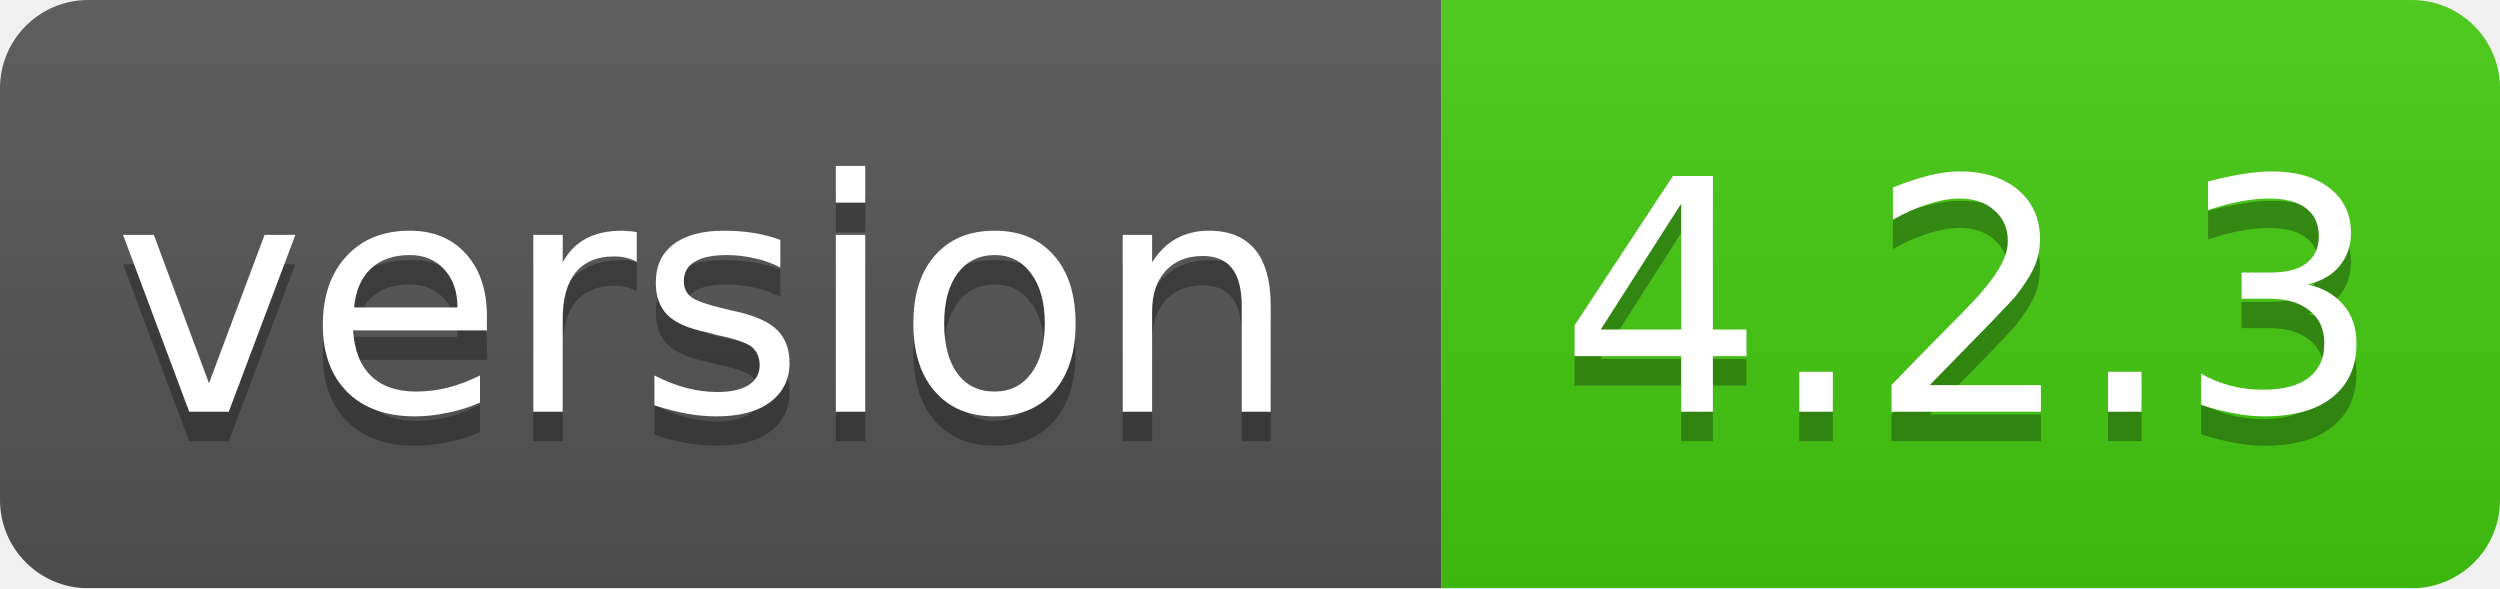
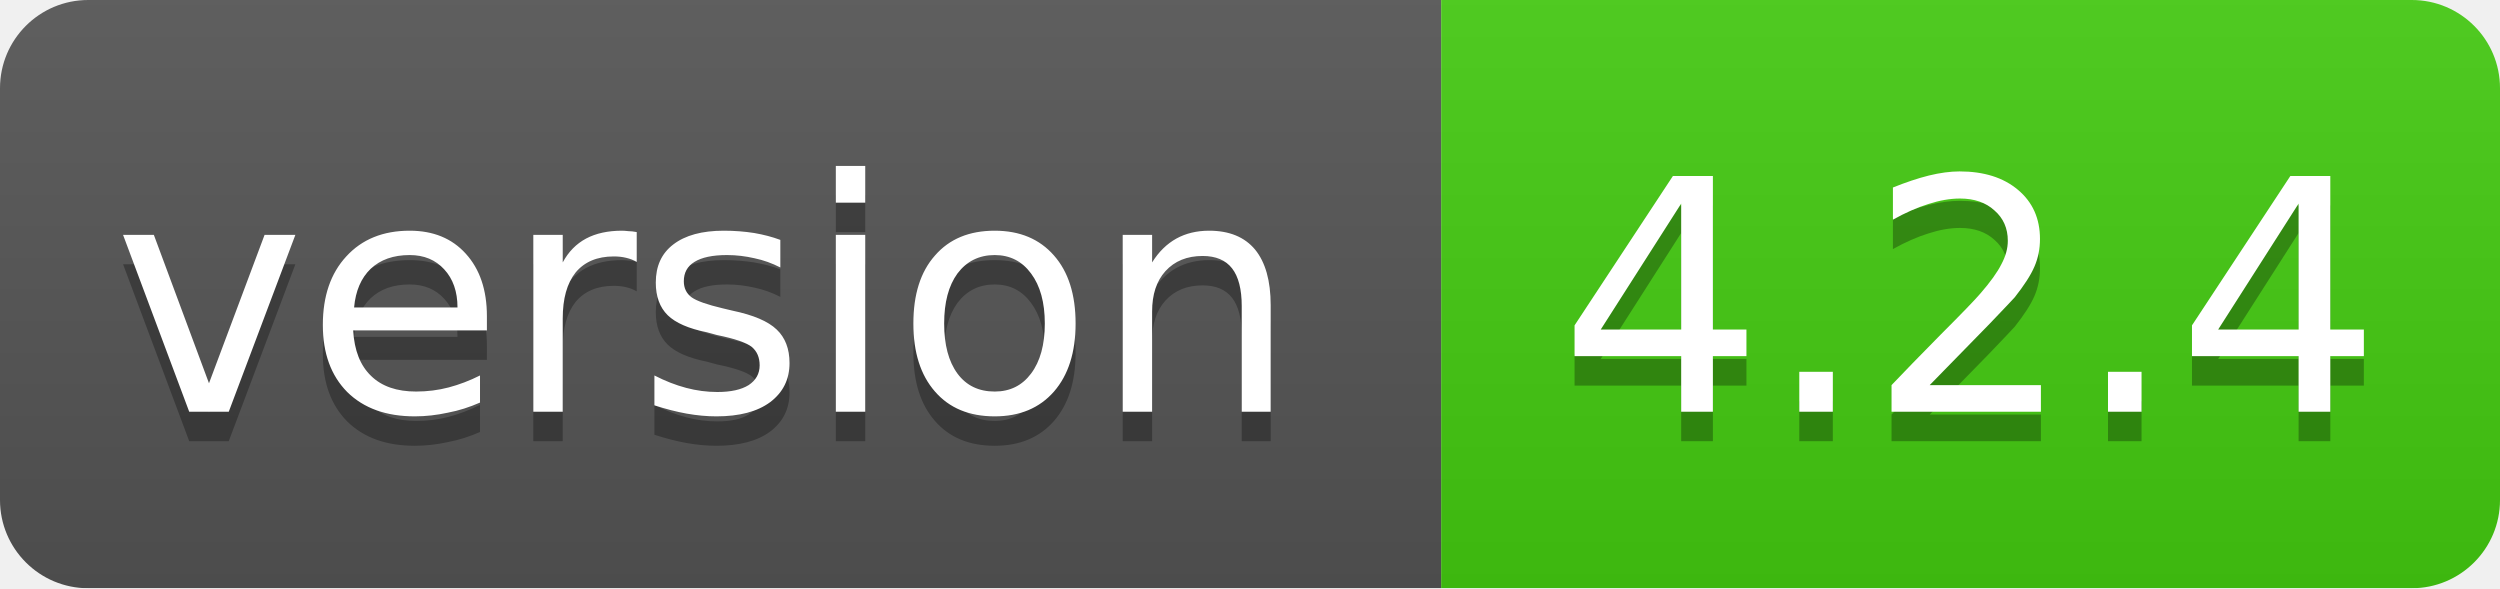
<svg xmlns="http://www.w3.org/2000/svg" width="85" height="20">
  <linearGradient id="smooth" x2="0" y2="100%">
    <stop offset="0" stop-color="#bbb" stop-opacity=".1" />
    <stop offset="1" stop-opacity=".1" />
  </linearGradient>
  <mask id="round">
    <rect width="85" height="20" rx="3" fill="#fff" />
  </mask>
  <g mask="url(#round)">
    <rect width="49" height="20" fill="#555" />
    <rect x="49" width="36" height="20" fill="#44cc11" />
    <rect width="85" height="20" fill="url(#smooth)" />
  </g>
  <g fill="#fff" text-anchor="middle" font-family="DejaVu Sans,Verdana,Geneva,sans-serif" font-size="11">
    <text x="24" y="15" fill="#010101" fill-opacity=".3">version</text>
    <text x="24" y="14">version</text>
-     <text x="67" y="15" fill="#010101" fill-opacity=".3">4.2.3</text>
-     <text x="67" y="14">4.2.3</text>
+     <text x="67" y="15" fill="#010101" fill-opacity=".3">4.2.4</text>
+     <text x="67" y="14">4.2.4</text>
  </g>
</svg>
